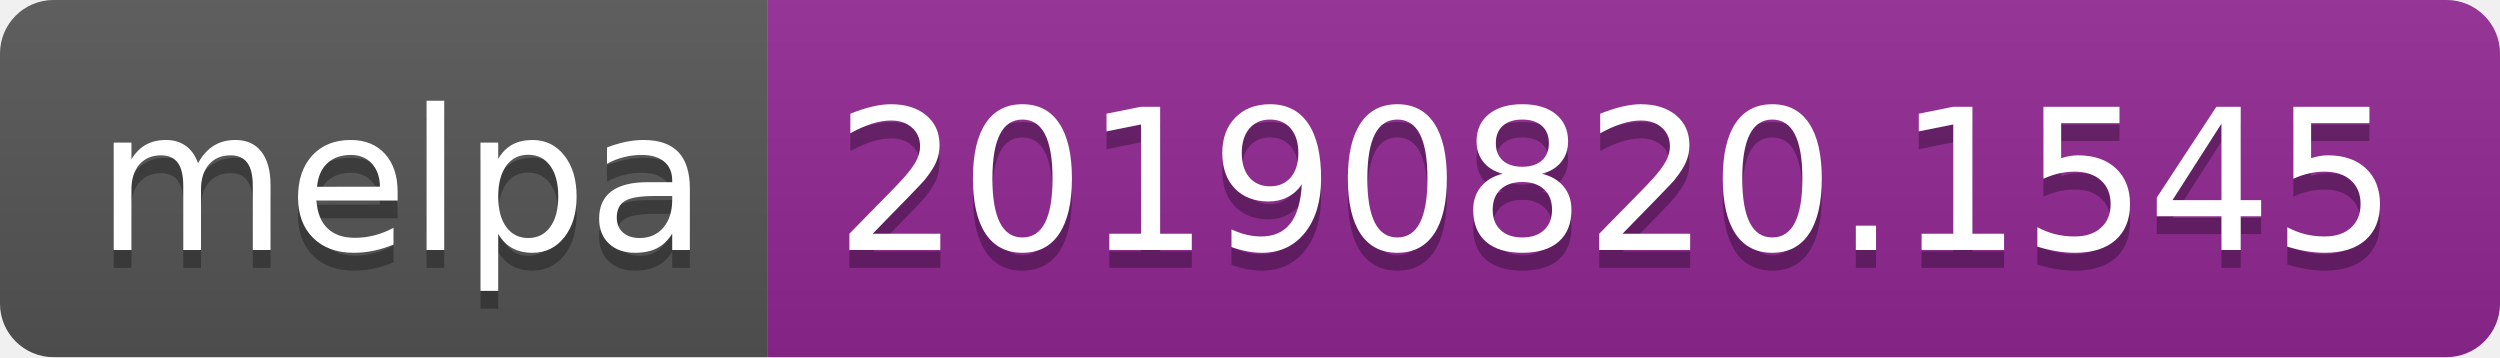
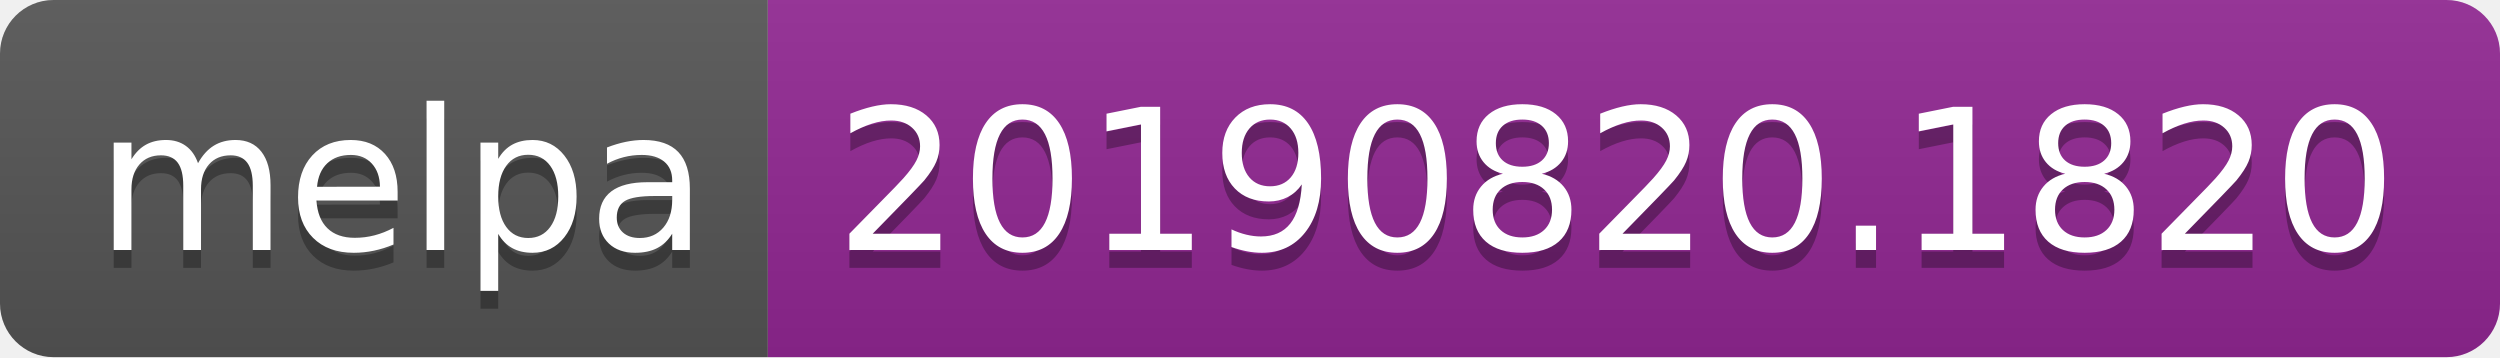
<svg xmlns="http://www.w3.org/2000/svg" width="140" height="20">
  <linearGradient id="b" x2="0" y2="100%">
    <stop offset="0" stop-color="#bbb" stop-opacity=".1" />
    <stop offset="1" stop-opacity=".1" />
  </linearGradient>
  <clipPath id="a">
    <rect width="140" height="20" rx="3" fill="#fff" />
  </clipPath>
  <g clip-path="url(#a)">
    <path fill="#555" d="M0 0h43v20H0z" />
    <path fill="#922793" d="M43 0h97v20H43z" />
    <path fill="url(#b)" d="M0 0h140v20H0z" />
  </g>
  <g fill="#fff" text-anchor="middle" font-family="DejaVu Sans,Verdana,Geneva,sans-serif" font-size="110">
    <text x="225" y="150" fill="#010101" fill-opacity=".3" transform="scale(.1)" textLength="330">melpa</text>
    <text x="225" y="140" transform="scale(.1)" textLength="330">melpa</text>
-     <text x="905" y="150" fill="#010101" fill-opacity=".3" transform="scale(.1)" textLength="870">20190820.1545</text>
-     <text x="905" y="140" transform="scale(.1)" textLength="870">20190820.1545</text>
+     <text x="905" y="150" fill="#010101" fill-opacity=".3" transform="scale(.1)" textLength="870">20190820.1820</text>
+     <text x="905" y="140" transform="scale(.1)" textLength="870">20190820.1820</text>
  </g>
</svg>
